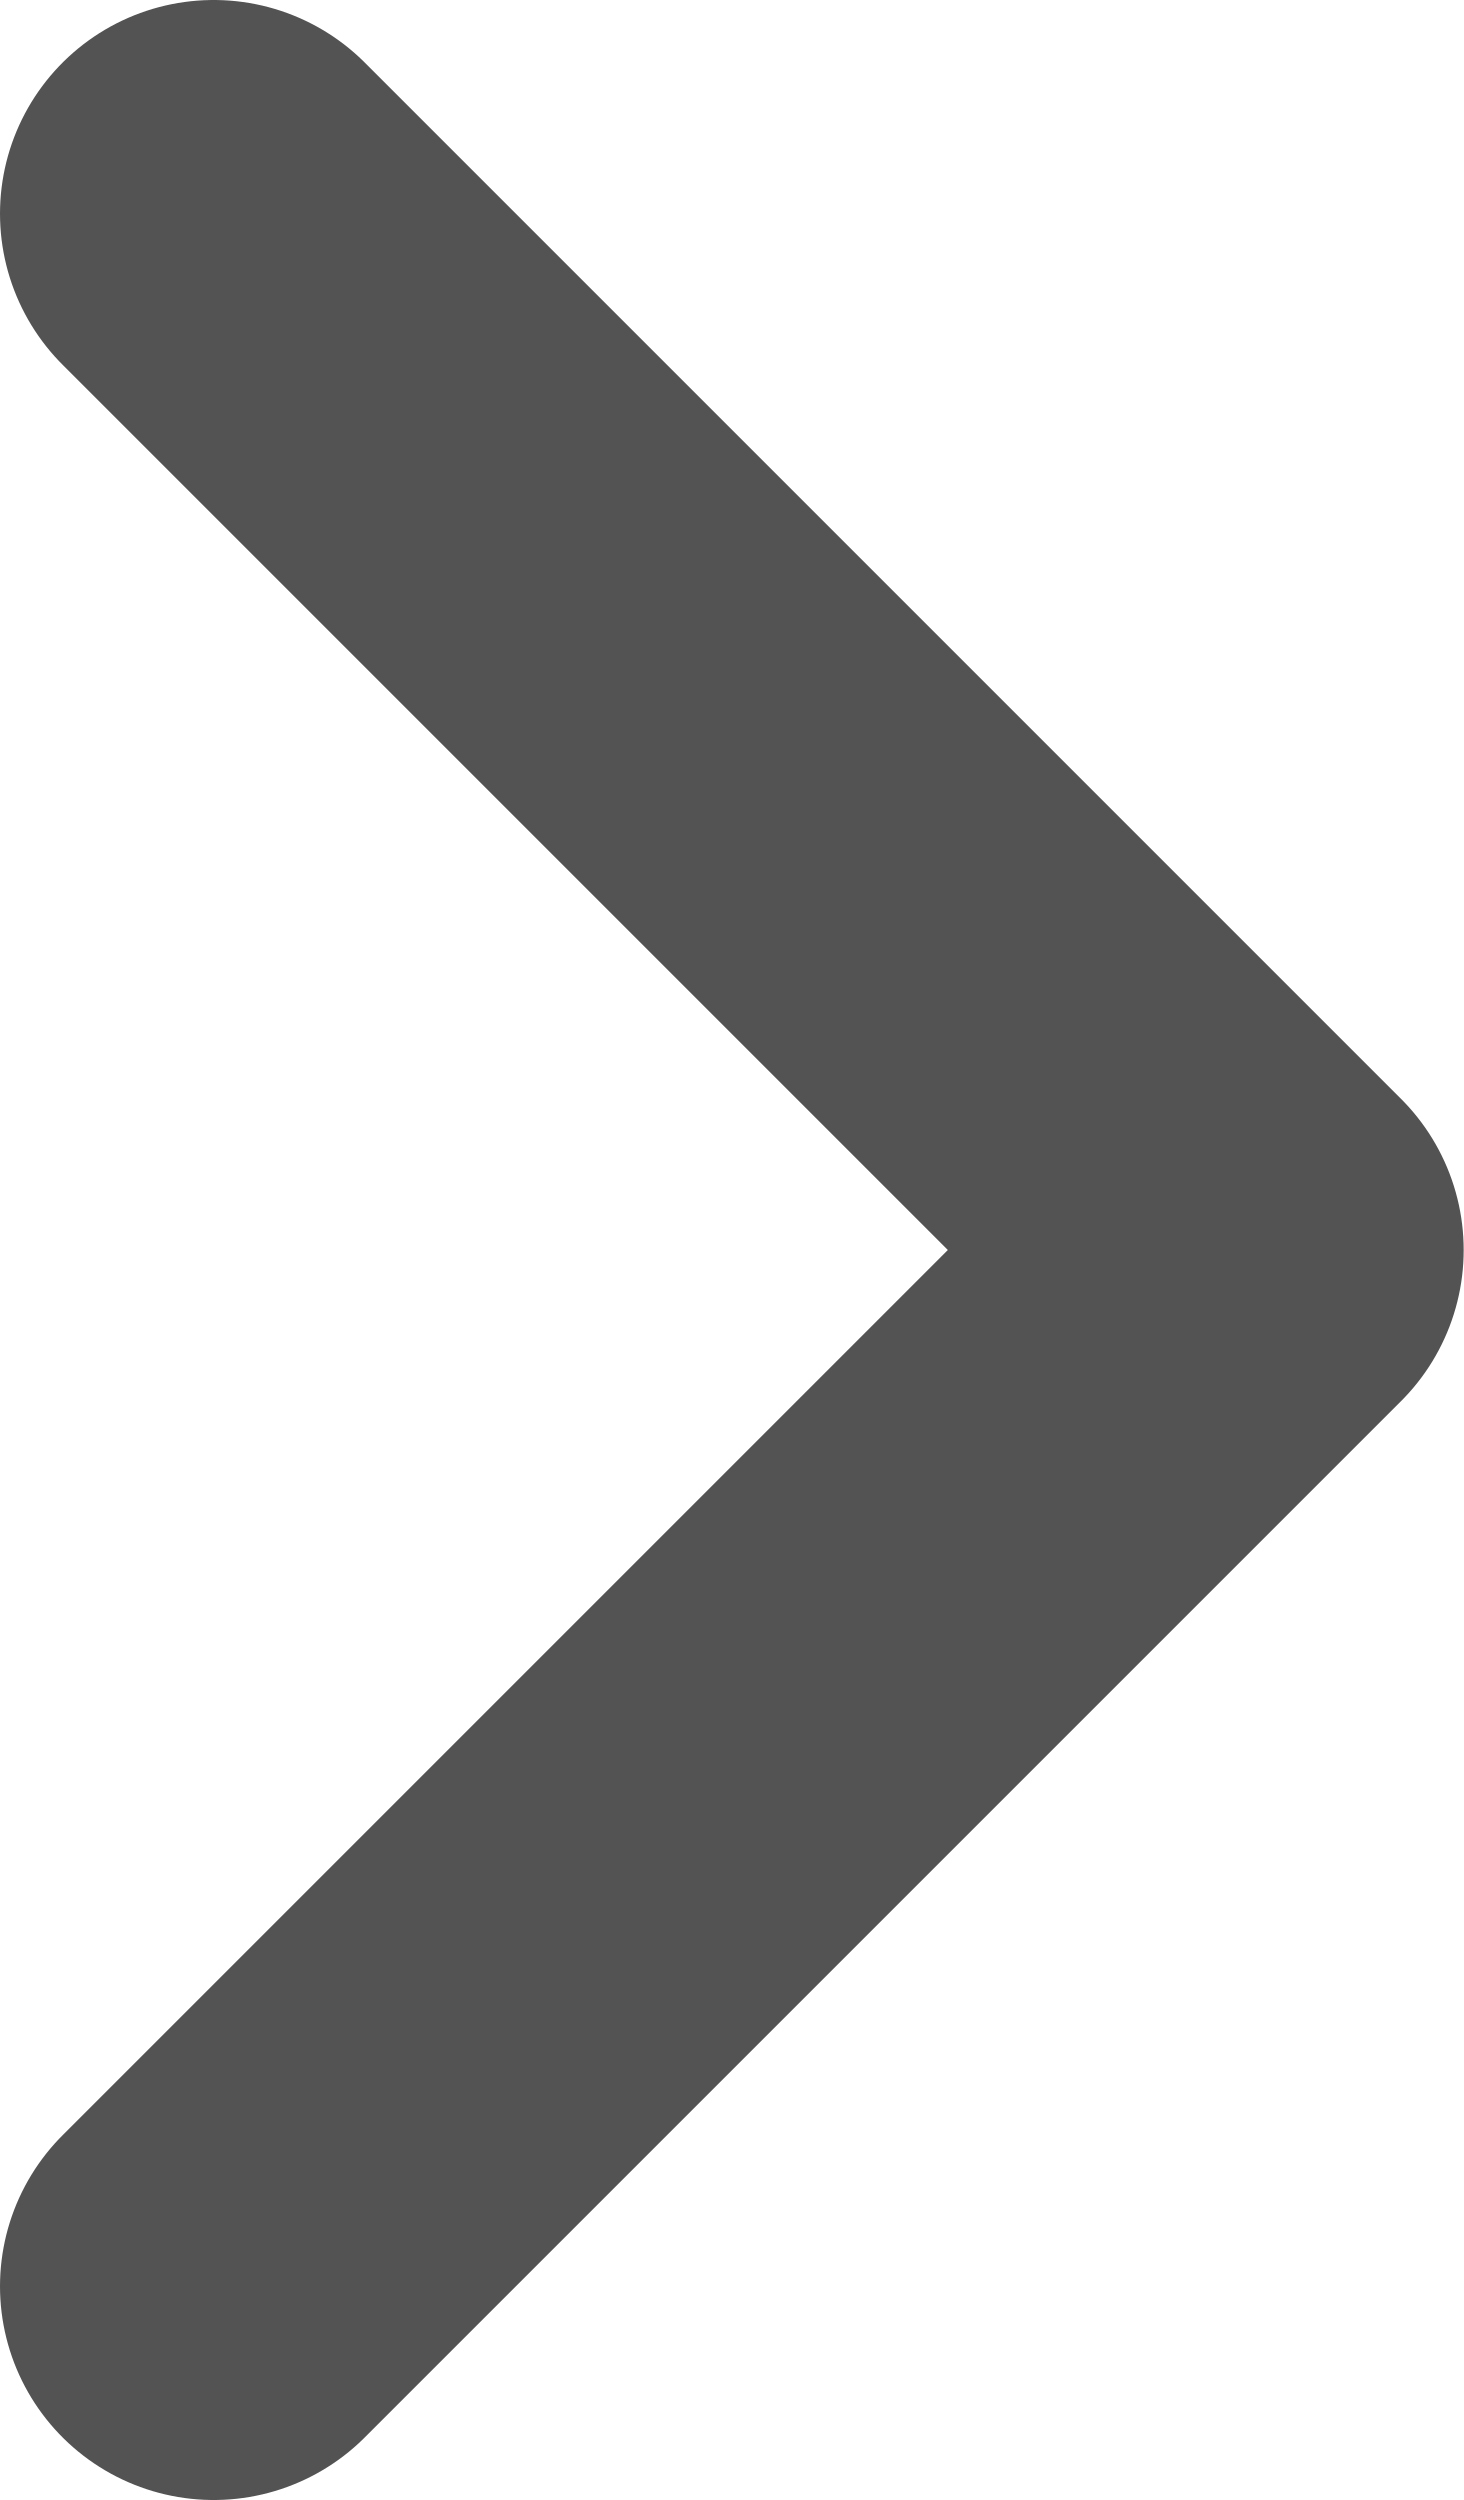
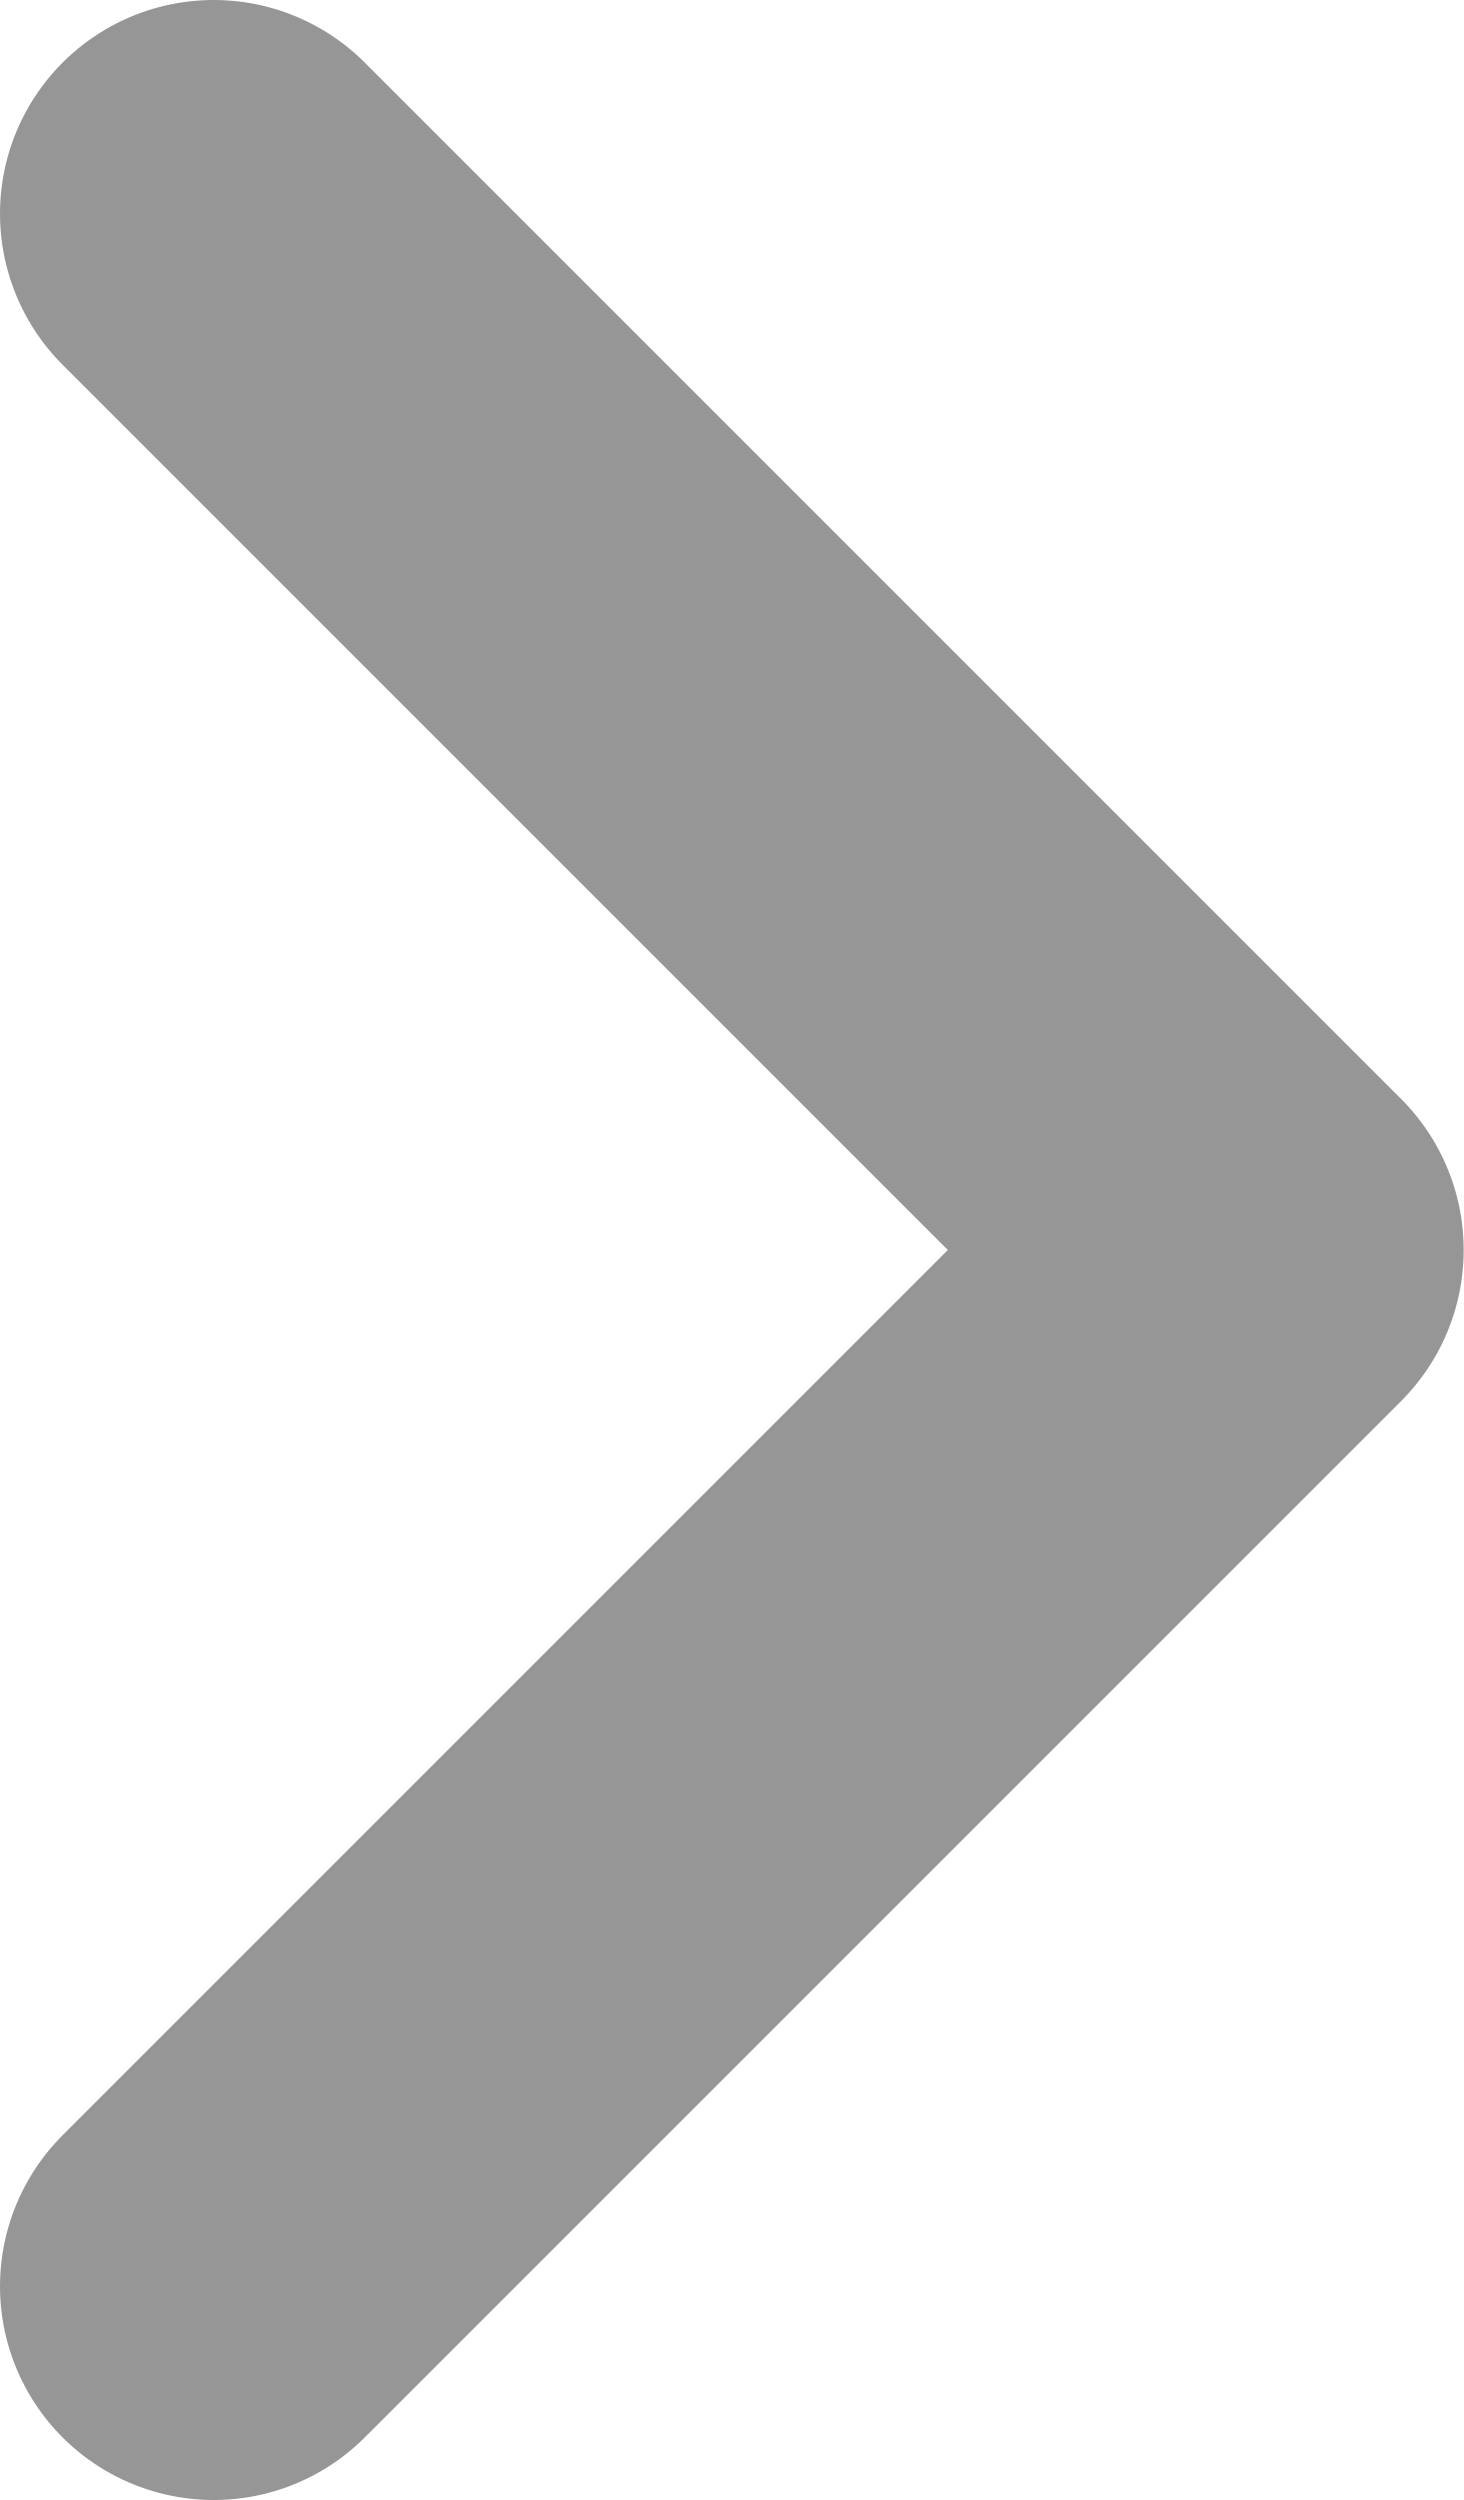
<svg xmlns="http://www.w3.org/2000/svg" version="1.1" id="Layer_1" x="0px" y="0px" viewBox="0 0 13.7 23.4" style="enable-background:new 0 0 13.7 23.4;" xml:space="preserve">
  <style type="text/css">
- 	.st0{fill:none;stroke:#535353;stroke-width:4;stroke-linecap:round;stroke-linejoin:round;stroke-miterlimit:10;}
+ 	.st0{fill:none;stroke:#969696;stroke-width:4;stroke-linecap:round;stroke-linejoin:round;stroke-miterlimit:10;}
</style>
  <polyline class="st0" points="2,2 11.7,11.7 2,21.4 " />
</svg>
